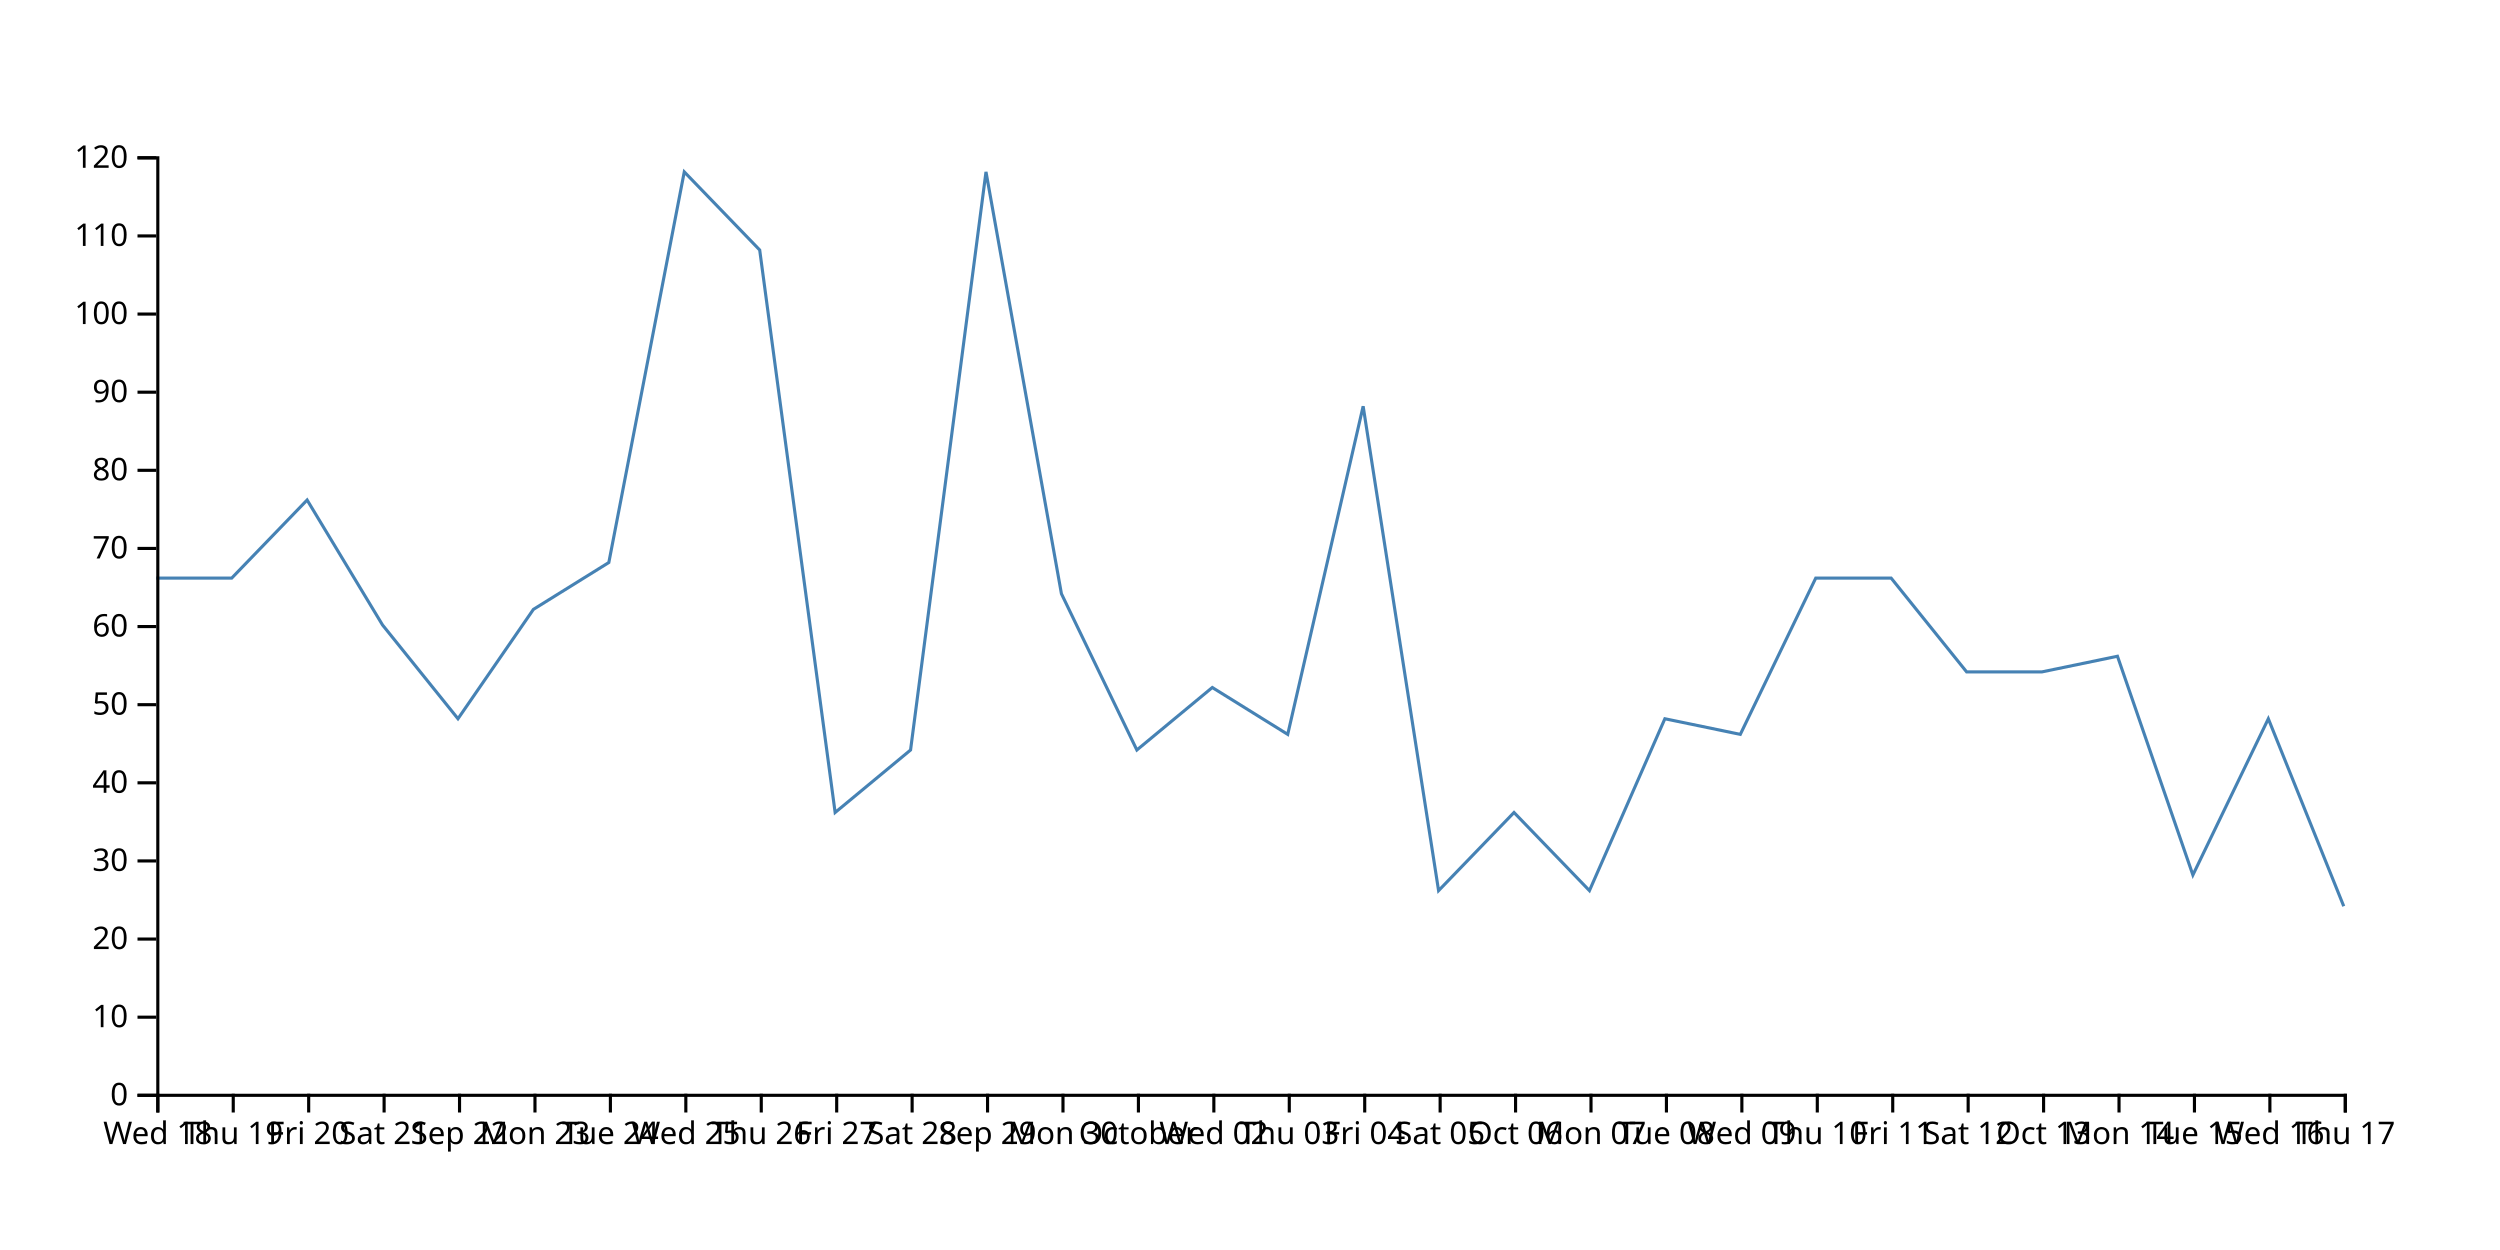
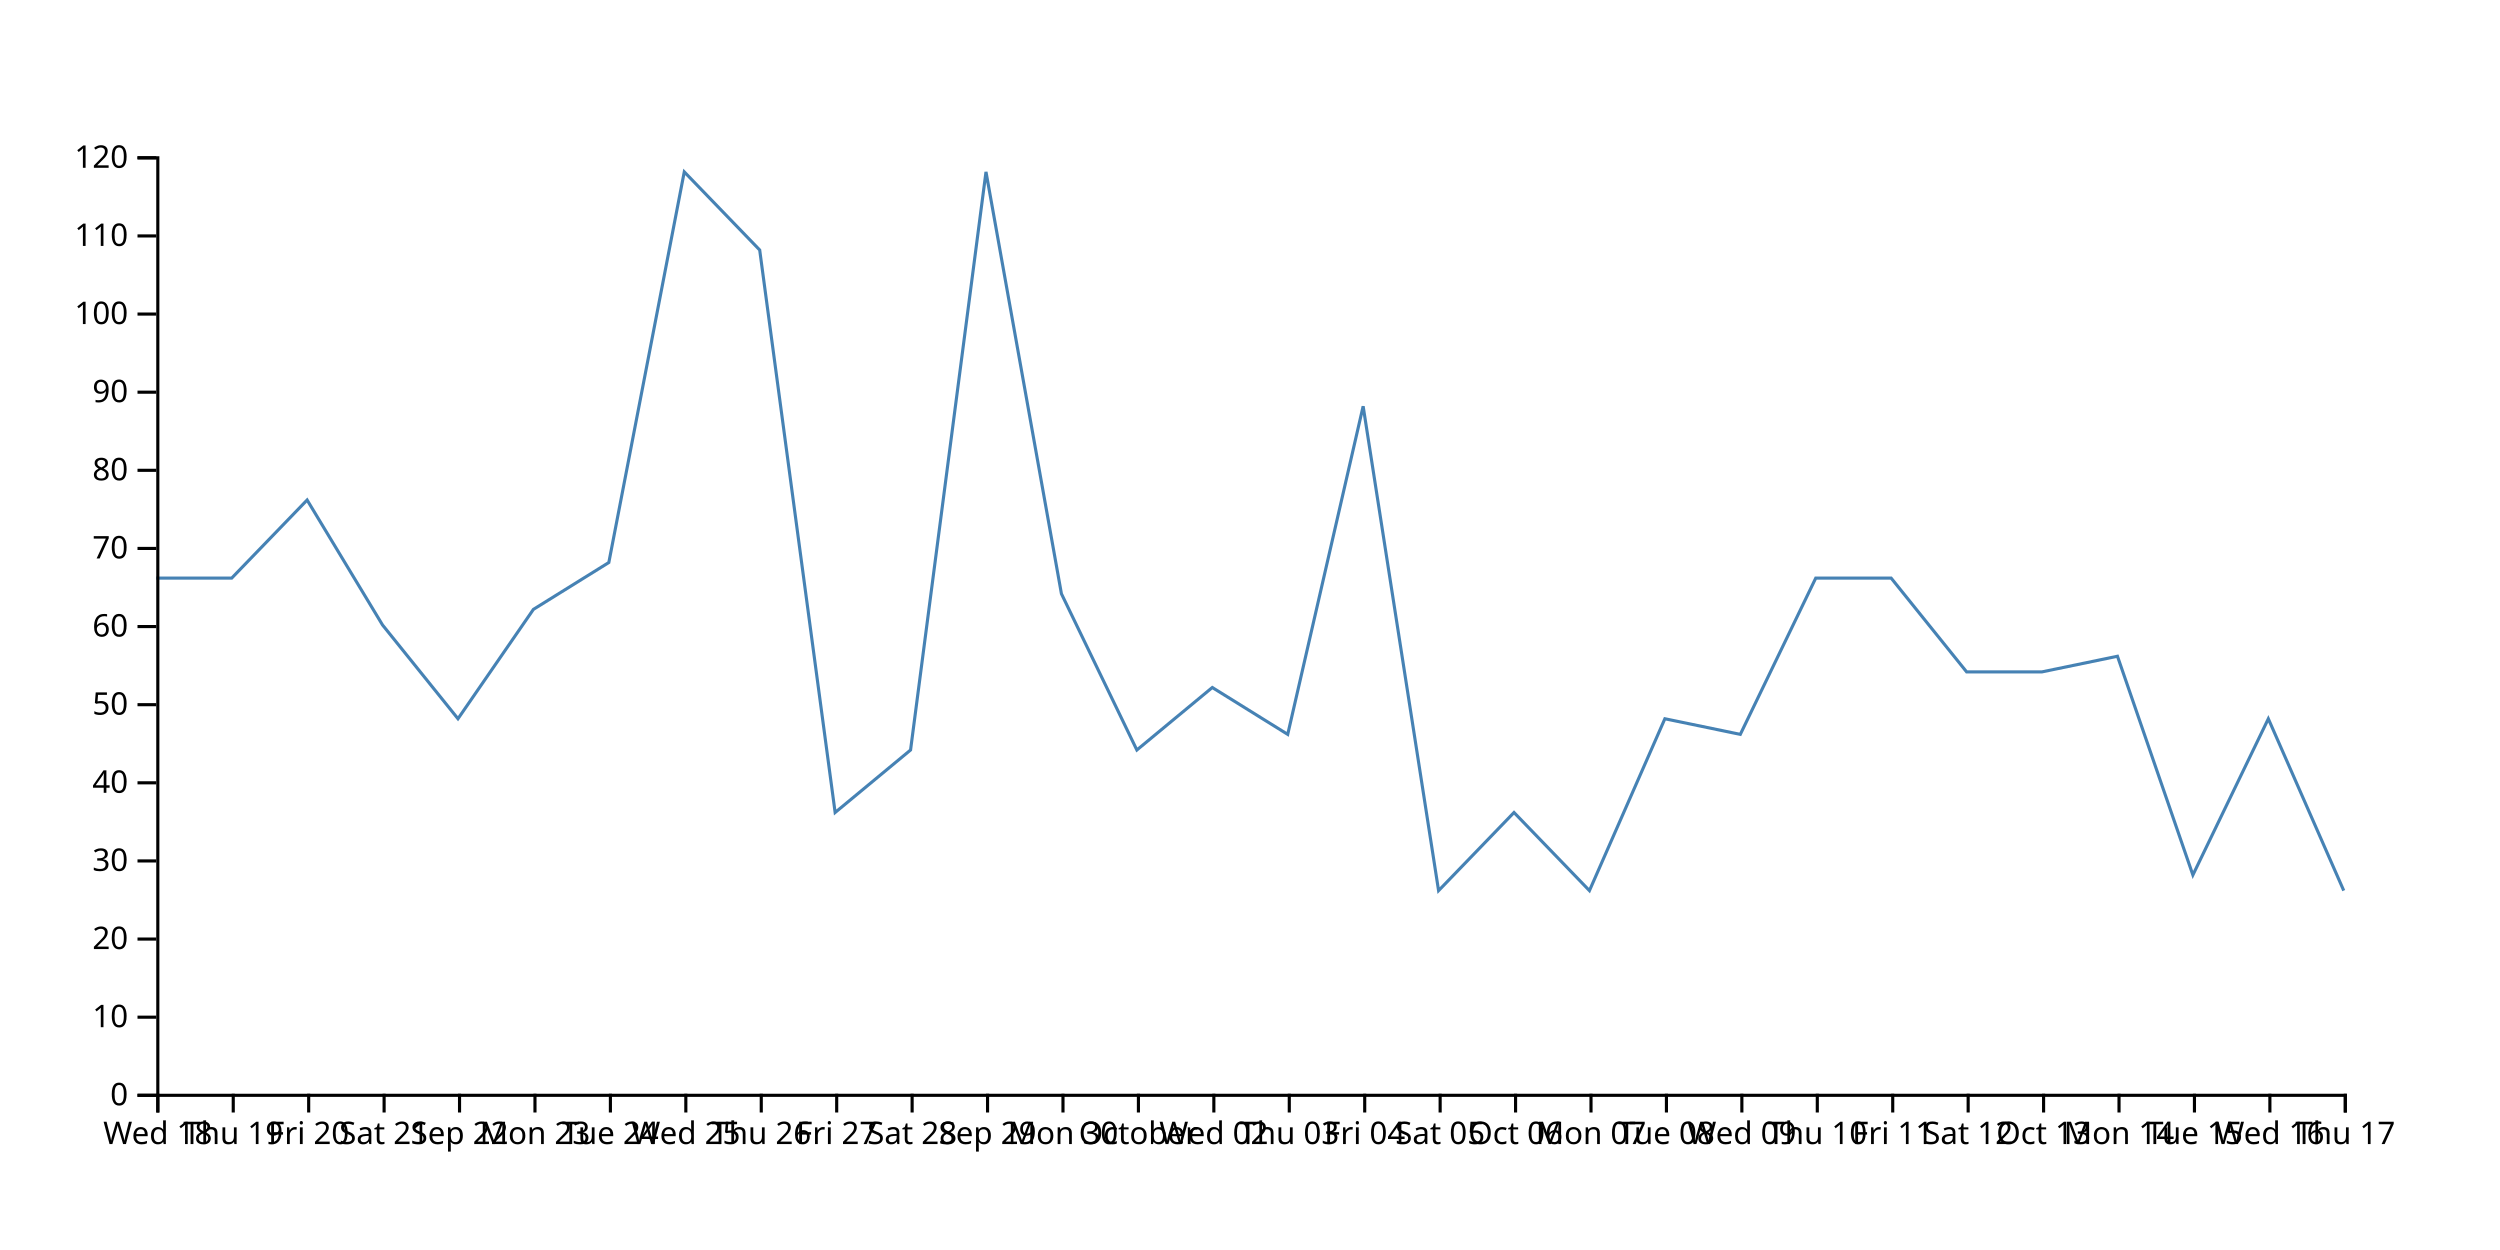
<svg xmlns="http://www.w3.org/2000/svg" width="800" height="400">
-   <path d="M750,290L725.862,230L701.724,280L677.586,210L653.448,215L629.31,215L605.172,185L581.034,185L556.897,235L532.759,230L508.621,285L484.483,260L460.345,285L436.207,130L412.069,235L387.931,220L363.793,240L339.655,190L315.517,55L291.379,240L267.241,260L243.103,80L218.966,55L194.828,180L170.69,195L146.552,230L122.414,200L98.276,160L74.138,185L50,185" fill="none" stroke="steelblue" />
+   <path d="M750,285L725.862,230L701.724,280L677.586,210L653.448,215L629.31,215L605.172,185L581.034,185L556.897,235L532.759,230L508.621,285L484.483,260L460.345,285L436.207,130L412.069,235L387.931,220L363.793,240L339.655,190L315.517,55L291.379,240L267.241,260L243.103,80L218.966,55L194.828,180L170.69,195L146.552,230L122.414,200L98.276,160L74.138,185L50,185" fill="none" stroke="steelblue" />
  <g transform="translate(0,350)" fill="none" font-size="10" font-family="sans-serif" text-anchor="middle">
    <path class="domain" stroke="currentColor" d="M50.5,6V0.5H750.5V6" />
    <g class="tick" opacity="1" transform="translate(50.5,0)">
      <line stroke="currentColor" y2="6" />
      <text fill="currentColor" y="9" dy="0.71em">Wed 18</text>
    </g>
    <g class="tick" opacity="1" transform="translate(74.63793,0)">
      <line stroke="currentColor" y2="6" />
      <text fill="currentColor" y="9" dy="0.71em">Thu 19</text>
    </g>
    <g class="tick" opacity="1" transform="translate(98.77586,0)">
      <line stroke="currentColor" y2="6" />
      <text fill="currentColor" y="9" dy="0.71em">Fri 20</text>
    </g>
    <g class="tick" opacity="1" transform="translate(122.9138,0)">
      <line stroke="currentColor" y2="6" />
      <text fill="currentColor" y="9" dy="0.71em">Sat 21</text>
    </g>
    <g class="tick" opacity="1" transform="translate(147.0517,0)">
      <line stroke="currentColor" y2="6" />
      <text fill="currentColor" y="9" dy="0.71em">Sep 22</text>
    </g>
    <g class="tick" opacity="1" transform="translate(171.1897,0)">
      <line stroke="currentColor" y2="6" />
      <text fill="currentColor" y="9" dy="0.71em">Mon 23</text>
    </g>
    <g class="tick" opacity="1" transform="translate(195.3276,0)">
      <line stroke="currentColor" y2="6" />
      <text fill="currentColor" y="9" dy="0.71em">Tue 24</text>
    </g>
    <g class="tick" opacity="1" transform="translate(219.4655,0)">
      <line stroke="currentColor" y2="6" />
      <text fill="currentColor" y="9" dy="0.71em">Wed 25</text>
    </g>
    <g class="tick" opacity="1" transform="translate(243.6034,0)">
      <line stroke="currentColor" y2="6" />
      <text fill="currentColor" y="9" dy="0.71em">Thu 26</text>
    </g>
    <g class="tick" opacity="1" transform="translate(267.7414,0)">
      <line stroke="currentColor" y2="6" />
      <text fill="currentColor" y="9" dy="0.71em">Fri 27</text>
    </g>
    <g class="tick" opacity="1" transform="translate(291.8793,0)">
      <line stroke="currentColor" y2="6" />
      <text fill="currentColor" y="9" dy="0.71em">Sat 28</text>
    </g>
    <g class="tick" opacity="1" transform="translate(316.0172,0)">
      <line stroke="currentColor" y2="6" />
      <text fill="currentColor" y="9" dy="0.71em">Sep 29</text>
    </g>
    <g class="tick" opacity="1" transform="translate(340.1552,0)">
      <line stroke="currentColor" y2="6" />
      <text fill="currentColor" y="9" dy="0.71em">Mon 30</text>
    </g>
    <g class="tick" opacity="1" transform="translate(364.2931,0)">
      <line stroke="currentColor" y2="6" />
      <text fill="currentColor" y="9" dy="0.71em">October</text>
    </g>
    <g class="tick" opacity="1" transform="translate(388.431,0)">
      <line stroke="currentColor" y2="6" />
      <text fill="currentColor" y="9" dy="0.71em">Wed 02</text>
    </g>
    <g class="tick" opacity="1" transform="translate(412.569,0)">
      <line stroke="currentColor" y2="6" />
      <text fill="currentColor" y="9" dy="0.71em">Thu 03</text>
    </g>
    <g class="tick" opacity="1" transform="translate(436.7069,0)">
      <line stroke="currentColor" y2="6" />
      <text fill="currentColor" y="9" dy="0.71em">Fri 04</text>
    </g>
    <g class="tick" opacity="1" transform="translate(460.8448,0)">
      <line stroke="currentColor" y2="6" />
      <text fill="currentColor" y="9" dy="0.71em">Sat 05</text>
    </g>
    <g class="tick" opacity="1" transform="translate(484.9828,0)">
      <line stroke="currentColor" y2="6" />
      <text fill="currentColor" y="9" dy="0.71em">Oct 06</text>
    </g>
    <g class="tick" opacity="1" transform="translate(509.1207,0)">
      <line stroke="currentColor" y2="6" />
      <text fill="currentColor" y="9" dy="0.71em">Mon 07</text>
    </g>
    <g class="tick" opacity="1" transform="translate(533.2586,0)">
      <line stroke="currentColor" y2="6" />
      <text fill="currentColor" y="9" dy="0.71em">Tue 08</text>
    </g>
    <g class="tick" opacity="1" transform="translate(557.3966,0)">
      <line stroke="currentColor" y2="6" />
      <text fill="currentColor" y="9" dy="0.71em">Wed 09</text>
    </g>
    <g class="tick" opacity="1" transform="translate(581.5345,0)">
      <line stroke="currentColor" y2="6" />
      <text fill="currentColor" y="9" dy="0.71em">Thu 10</text>
    </g>
    <g class="tick" opacity="1" transform="translate(605.6724,0)">
      <line stroke="currentColor" y2="6" />
      <text fill="currentColor" y="9" dy="0.71em">Fri 11</text>
    </g>
    <g class="tick" opacity="1" transform="translate(629.8103,0)">
      <line stroke="currentColor" y2="6" />
      <text fill="currentColor" y="9" dy="0.71em">Sat 12</text>
    </g>
    <g class="tick" opacity="1" transform="translate(653.9483,0)">
      <line stroke="currentColor" y2="6" />
      <text fill="currentColor" y="9" dy="0.71em">Oct 13</text>
    </g>
    <g class="tick" opacity="1" transform="translate(678.0862,0)">
      <line stroke="currentColor" y2="6" />
      <text fill="currentColor" y="9" dy="0.71em">Mon 14</text>
    </g>
    <g class="tick" opacity="1" transform="translate(702.2241,0)">
      <line stroke="currentColor" y2="6" />
      <text fill="currentColor" y="9" dy="0.71em">Tue 15</text>
    </g>
    <g class="tick" opacity="1" transform="translate(726.3621,0)">
      <line stroke="currentColor" y2="6" />
      <text fill="currentColor" y="9" dy="0.71em">Wed 16</text>
    </g>
    <g class="tick" opacity="1" transform="translate(750.5,0)">
      <line stroke="currentColor" y2="6" />
      <text fill="currentColor" y="9" dy="0.71em">Thu 17</text>
    </g>
  </g>
  <g transform="translate(50,0)" fill="none" font-size="10" font-family="sans-serif" text-anchor="end">
    <path class="domain" stroke="currentColor" d="M-6,350.5H0.5V50.5H-6" />
    <g class="tick" opacity="1" transform="translate(0,350.5)">
      <line stroke="currentColor" x2="-6" />
      <text fill="currentColor" x="-9" dy="0.32em">0</text>
    </g>
    <g class="tick" opacity="1" transform="translate(0,325.5)">
      <line stroke="currentColor" x2="-6" />
      <text fill="currentColor" x="-9" dy="0.32em">10</text>
    </g>
    <g class="tick" opacity="1" transform="translate(0,300.5)">
      <line stroke="currentColor" x2="-6" />
      <text fill="currentColor" x="-9" dy="0.32em">20</text>
    </g>
    <g class="tick" opacity="1" transform="translate(0,275.5)">
      <line stroke="currentColor" x2="-6" />
      <text fill="currentColor" x="-9" dy="0.32em">30</text>
    </g>
    <g class="tick" opacity="1" transform="translate(0,250.5)">
      <line stroke="currentColor" x2="-6" />
      <text fill="currentColor" x="-9" dy="0.32em">40</text>
    </g>
    <g class="tick" opacity="1" transform="translate(0,225.5)">
      <line stroke="currentColor" x2="-6" />
      <text fill="currentColor" x="-9" dy="0.32em">50</text>
    </g>
    <g class="tick" opacity="1" transform="translate(0,200.5)">
      <line stroke="currentColor" x2="-6" />
      <text fill="currentColor" x="-9" dy="0.32em">60</text>
    </g>
    <g class="tick" opacity="1" transform="translate(0,175.5)">
      <line stroke="currentColor" x2="-6" />
      <text fill="currentColor" x="-9" dy="0.32em">70</text>
    </g>
    <g class="tick" opacity="1" transform="translate(0,150.5)">
      <line stroke="currentColor" x2="-6" />
      <text fill="currentColor" x="-9" dy="0.32em">80</text>
    </g>
    <g class="tick" opacity="1" transform="translate(0,125.5)">
      <line stroke="currentColor" x2="-6" />
      <text fill="currentColor" x="-9" dy="0.32em">90</text>
    </g>
    <g class="tick" opacity="1" transform="translate(0,100.5)">
      <line stroke="currentColor" x2="-6" />
      <text fill="currentColor" x="-9" dy="0.32em">100</text>
    </g>
    <g class="tick" opacity="1" transform="translate(0,75.5)">
      <line stroke="currentColor" x2="-6" />
      <text fill="currentColor" x="-9" dy="0.32em">110</text>
    </g>
    <g class="tick" opacity="1" transform="translate(0,50.5)">
      <line stroke="currentColor" x2="-6" />
      <text fill="currentColor" x="-9" dy="0.32em">120</text>
    </g>
  </g>
</svg>
